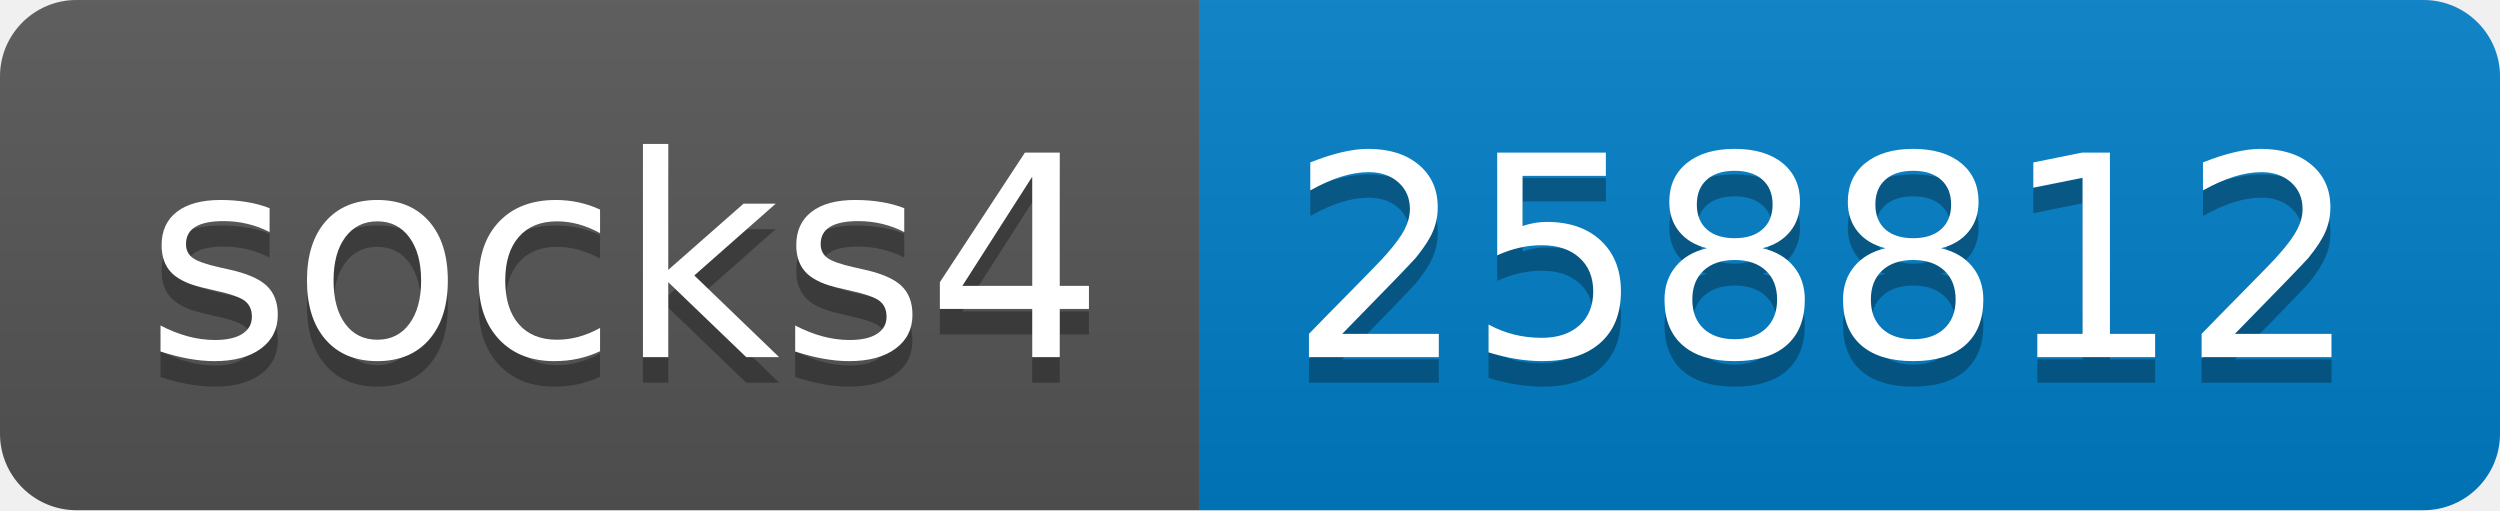
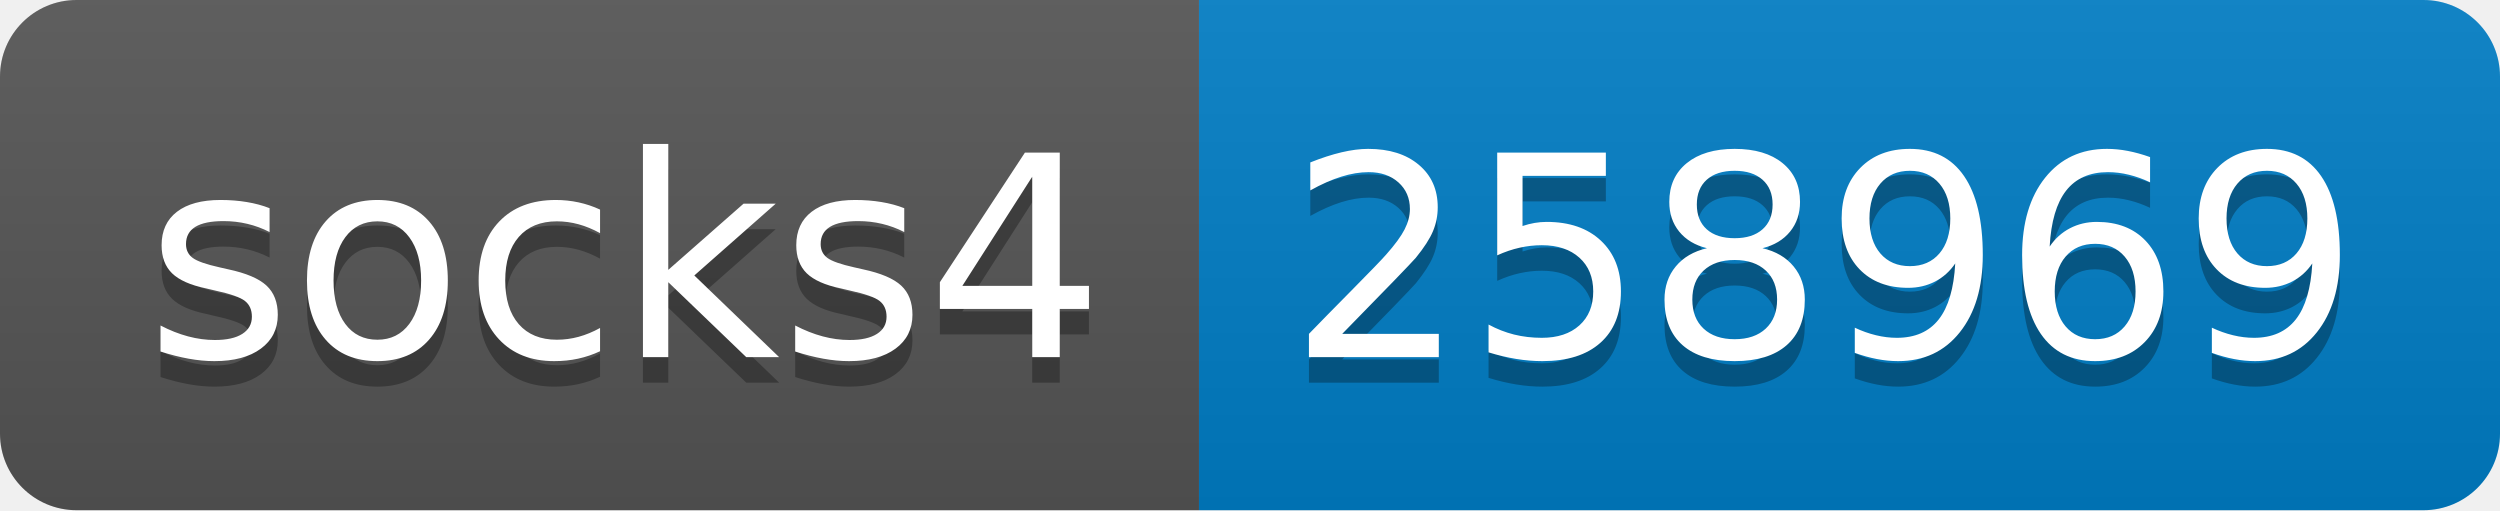
- <svg xmlns="http://www.w3.org/2000/svg" width="98" height="20" role="img" aria-label="socks4: 258812">
+ <svg xmlns="http://www.w3.org/2000/svg" width="98" height="20" role="img" aria-label="socks4: 258969">
  <linearGradient id="s" x2="0" y2="100%">
    <stop offset="0" stop-color="#bbb" stop-opacity=".1" />
    <stop offset="1" stop-opacity=".1" />
  </linearGradient>
  <clipPath id="r">
    <rect width="98" height="20" rx="3" fill="#fff" />
  </clipPath>
  <g clip-path="url(#r)">
    <rect width="47" height="20" fill="#555" />
    <rect x="47" width="51" height="20" fill="#007ec6" />
    <rect width="98" height="20" fill="url(#s)" />
  </g>
  <g fill="#fff" text-anchor="middle" font-family="Verdana,Geneva,DejaVu Sans,sans-serif" text-rendering="geometricPrecision" font-size="110">
    <text aria-hidden="true" x="245" y="150" fill="#010101" fill-opacity=".3" transform="scale(.1)" textLength="370">socks4</text>
    <text x="245" y="140" transform="scale(.1)" fill="#fff" textLength="370">socks4</text>
-     <text aria-hidden="true" x="715" y="150" fill="#010101" fill-opacity=".3" transform="scale(.1)" textLength="410">258812</text>
-     <text x="715" y="140" transform="scale(.1)" fill="#fff" textLength="410">258812</text>
+     <text aria-hidden="true" x="715" y="150" fill="#010101" fill-opacity=".3" transform="scale(.1)" textLength="410">258969</text>
+     <text x="715" y="140" transform="scale(.1)" fill="#fff" textLength="410">258969</text>
  </g>
</svg>
